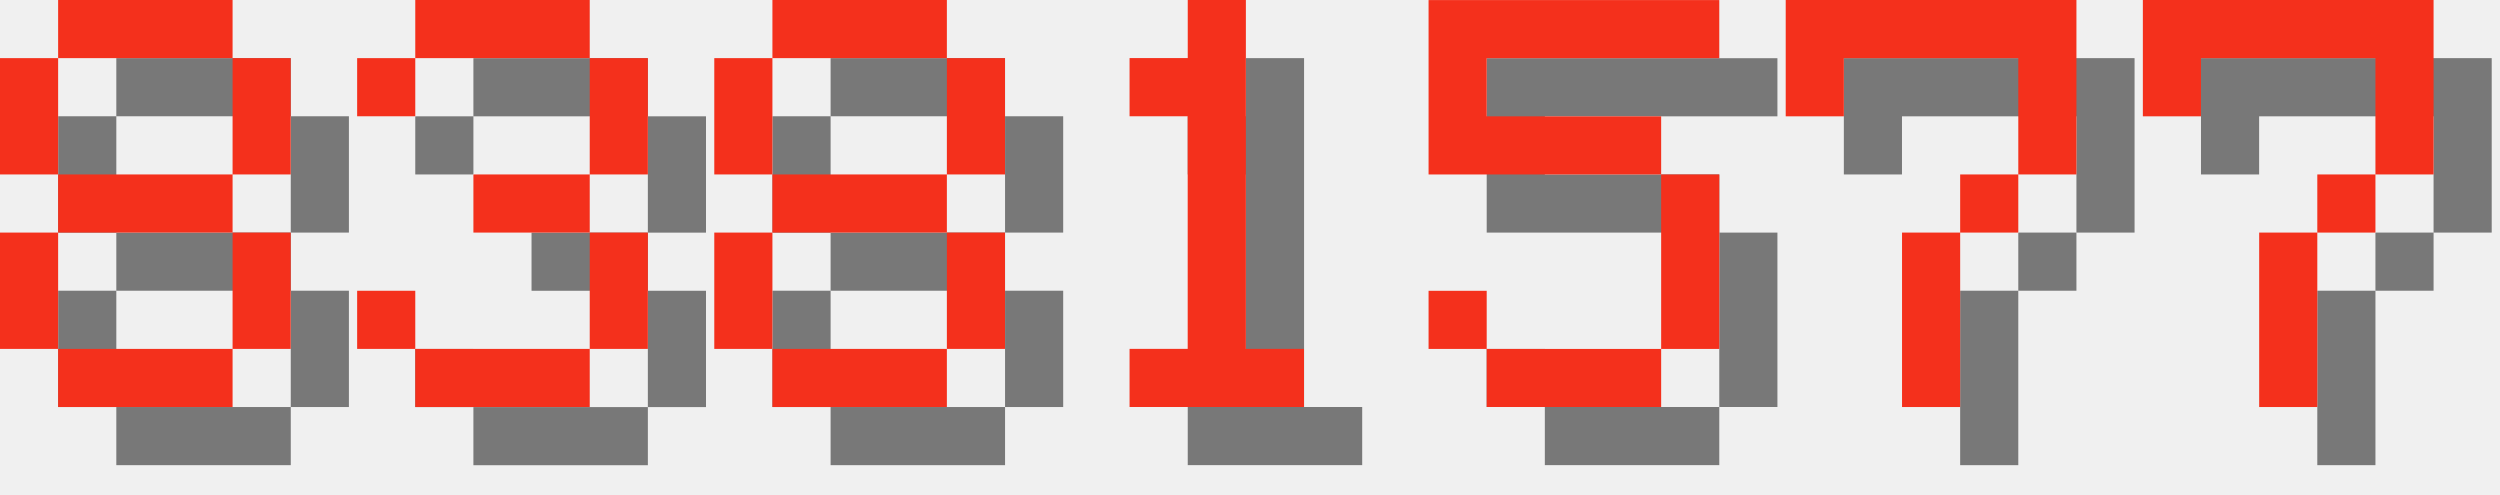
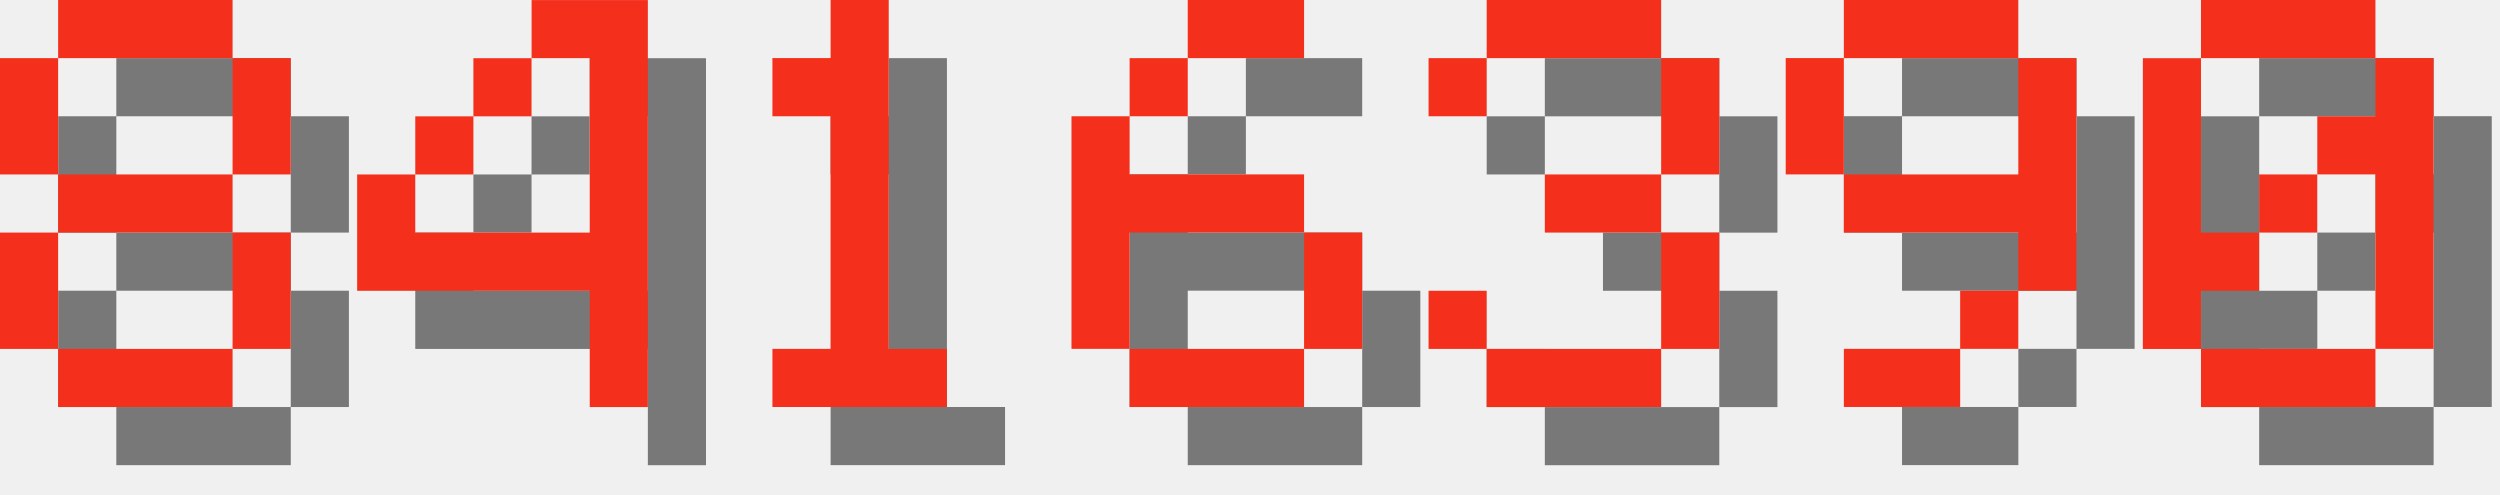
<svg xmlns="http://www.w3.org/2000/svg" version="1.1" width="182.0" height="36">
  <style>
        .text-foreground {
            fill: #F4301C;
        }
        .text-shadow {
            fill: #000000;
            fill-opacity: 0.5;
        }
    </style>
  <g class="digit" id="digit_8" transform="translate(0.0, 0), scale(4)">
    <path id="digit_8_shadow" class="text-shadow" d="m2.117 1.058v1.058h3.175v-1.058h-3.175zm3.175 1.058v2.117h1.058v-2.117h-1.058zm0 2.117h-3.175v1.058h3.175v-1.058zm0 1.058v2.117h1.058v-2.117h-1.058zm0 2.117h-3.175v1.058h3.175v-1.058zm-3.175 0v-2.117h-1.058v2.117h1.058zm0-3.175v-2.117h-1.058v2.117h1.058z" fill-opacity=".5" style="paint-order:stroke fill markers" />
    <path id="digit_8_fg" class="text-foreground" d="m1.058 0v1.058h3.175v-1.058h-3.175zm3.175 1.058v2.117h1.058v-2.117h-1.058zm0 2.117h-3.175v1.058h3.175v-1.058zm0 1.058v2.117h1.058v-2.117h-1.058zm0 2.117h-3.175v1.058h3.175v-1.058zm-3.175 0v-2.117h-1.058v2.117h1.058zm0-3.175v-2.117h-1.058v2.117h1.058z" fill="#fff" style="paint-order:stroke fill markers" />
  </g>
-   <g class="digit" id="digit_3" transform="translate(26.0, 0), scale(4)">
+   <g class="digit" id="digit_4" transform="translate(26.0, 0), scale(4)">
+     <path id="digit_4_shadow" class="text-shadow" d="m4.233 1.058v1.058h1.058v3.175h-3.175v-1.058h-1.058v2.117h4.233v2.117h1.058v-7.408h-2.117zm-2.117 3.175h1.058v-1.058h-1.058v1.058zm1.058-1.058h1.058v-1.058h-1.058v1.058z" fill-opacity=".5" style="paint-order:stroke fill markers" />
+     <path id="digit_4_fg" class="text-foreground" d="m3.175 0v1.058h1.058v3.175h-3.175v-1.058h-1.058v2.117h4.233v2.117h1.058v-7.408h-2.117zm-2.117 3.175h1.058v-1.058h-1.058v1.058zm1.058-1.058h1.058v-1.058h-1.058v1.058z" fill="#fff" style="paint-order:stroke fill markers" />
+   </g>
+   <g class="digit" id="digit_1" transform="translate(52.0, 0), scale(4)">
+     <path id="digit_1_shadow" class="text-shadow" d="m2.117 2.117v1.058h1.058v4.233h-1.058v1.058h3.175v-1.058h-1.058v-6.35h-1.058v1.058h-1.058z" fill-opacity=".5" style="paint-order:stroke fill markers" />
+     <path id="digit_1_fg" class="text-foreground" d="m1.058 1.058v1.058h1.058v4.233h-1.058v1.058h3.175v-1.058h-1.058v-6.35h-1.058v1.058h-1.058z" fill="#fff" style="paint-order:stroke fill markers" />
+   </g>
+   <g class="digit" id="digit_6" transform="translate(78.0, 0), scale(4)">
+     <path id="digit_6_shadow" class="text-shadow" d="m3.175 1.058v1.058h2.117v-1.058h-2.117zm0 1.058h-1.058v1.058h1.058v-1.058zm-1.058 1.058h-1.058v4.233h1.058v-2.117h3.175v-1.058h-3.175v-1.058zm3.175 2.117v2.117h1.058v-2.117h-1.058zm0 2.117h-3.175v1.058h3.175v-1.058z" fill-opacity=".5" style="paint-order:stroke fill markers" />
+     <path id="digit_6_fg" class="text-foreground" d="m2.117 0v1.058h2.117v-1.058h-2.117zm0 1.058h-1.058v1.058h1.058v-1.058zm-1.058 1.058h-1.058v4.233h1.058v-2.117h3.175v-1.058h-3.175v-1.058zm3.175 2.117v2.117h1.058v-2.117h-1.058zm0 2.117h-3.175v1.058h3.175v-1.058z" fill="#fff" style="paint-order:stroke fill markers" />
+   </g>
+   <g class="digit" id="digit_3" transform="translate(104.0, 0), scale(4)">
    <path id="digit_3_shadow" class="text-shadow" d="m1.058 2.117v1.058h1.058v-1.058h3.175v2.117h-2.117v1.058h2.117v2.117h-3.175v-1.058h-1.058v1.058h1.058v1.058h3.175v-1.058h1.058v-2.117h-1.058v-1.058h1.058v-2.117h-1.058v-1.058h-3.175v1.058h-1.058z" fill-opacity=".5" style="paint-order:stroke fill markers" />
    <path id="digit_3_fg" class="text-foreground" d="m0 1.058v1.058h1.058v-1.058h3.175v2.117h-2.117v1.058h2.117v2.117h-3.175v-1.058h-1.058v1.058h1.058v1.058h3.175v-1.058h1.058v-2.117h-1.058v-1.058h1.058v-2.117h-1.058v-1.058h-3.175v1.058h-1.058z" fill="#fff" style="paint-order:stroke fill markers" />
  </g>
-   <g class="digit" id="digit_8" transform="translate(52.0, 0), scale(4)">
-     <path id="digit_8_shadow" class="text-shadow" d="m2.117 1.058v1.058h3.175v-1.058h-3.175zm3.175 1.058v2.117h1.058v-2.117h-1.058zm0 2.117h-3.175v1.058h3.175v-1.058zm0 1.058v2.117h1.058v-2.117h-1.058zm0 2.117h-3.175v1.058h3.175v-1.058zm-3.175 0v-2.117h-1.058v2.117h1.058zm0-3.175v-2.117h-1.058v2.117h1.058z" fill-opacity=".5" style="paint-order:stroke fill markers" />
-     <path id="digit_8_fg" class="text-foreground" d="m1.058 0v1.058h3.175v-1.058h-3.175zm3.175 1.058v2.117h1.058v-2.117h-1.058zm0 2.117h-3.175v1.058h3.175v-1.058zm0 1.058v2.117h1.058v-2.117h-1.058zm0 2.117h-3.175v1.058h3.175v-1.058zm-3.175 0v-2.117h-1.058v2.117h1.058zm0-3.175v-2.117h-1.058v2.117h1.058z" fill="#fff" style="paint-order:stroke fill markers" />
+   <g class="digit" id="digit_9" transform="translate(130.0, 0), scale(4)">
+     <path id="digit_9_shadow" class="text-shadow" d="m2.117 1.058v1.058h3.175v-1.058h-3.175zm3.175 1.058v2.117h-3.175v1.058h3.175v1.058h1.058v-4.233h-1.058zm0 4.233h-1.058v1.058h1.058v-1.058zm-1.058 1.058h-2.117v1.058h2.117v-1.058zm-2.117-3.175v-2.117h-1.058v2.117h1.058z" fill-opacity=".5" style="paint-order:stroke fill markers" />
+     <path id="digit_9_fg" class="text-foreground" d="m1.058 0v1.058h3.175v-1.058h-3.175zm3.175 1.058v2.117h-3.175v1.058h3.175v1.058h1.058v-4.233h-1.058zm0 4.233h-1.058v1.058h1.058v-1.058zm-1.058 1.058h-2.117v1.058h2.117v-1.058zm-2.117-3.175v-2.117h-1.058v2.117h1.058z" fill="#fff" style="paint-order:stroke fill markers" />
  </g>
-   <g class="digit" id="digit_1" transform="translate(78.0, 0), scale(4)">
-     <path id="digit_1_shadow" class="text-shadow" d="m2.117 2.117v1.058h1.058v4.233h-1.058v1.058h3.175v-1.058h-1.058v-6.35h-1.058v1.058h-1.058z" fill-opacity=".5" style="paint-order:stroke fill markers" />
-     <path id="digit_1_fg" class="text-foreground" d="m1.058 1.058v1.058h1.058v4.233h-1.058v1.058h3.175v-1.058h-1.058v-6.35h-1.058v1.058h-1.058z" fill="#fff" style="paint-order:stroke fill markers" />
-   </g>
-   <g class="digit" id="digit_5" transform="translate(104.0, 0), scale(4)">
-     <path id="digit_5_shadow" class="text-shadow" d="m1.058 1.058v3.175h4.233v3.175h-3.175v-1.058h-1.058v1.058h1.058v1.058h3.175v-1.058h1.058v-3.175h-1.058v-1.058h-3.175v-1.058h4.233v-1.058h-5.292z" fill-opacity=".5" style="paint-order:stroke fill markers" />
-     <path id="digit_5_fg" class="text-foreground" d="m0 0v3.175h4.233v3.175h-3.175v-1.058h-1.058v1.058h1.058v1.058h3.175v-1.058h1.058v-3.175h-1.058v-1.058h-3.175v-1.058h4.233v-1.058h-5.292z" fill="#fff" style="paint-order:stroke fill markers" />
-   </g>
-   <g class="digit" id="digit_7" transform="translate(130.0, 0), scale(4)">
-     <path id="digit_7_shadow" class="text-shadow" d="m1.058 1.058 2e-6 2.117h1.058v-1.058h3.175v1.058l2e-7 1.058h-1.058v1.058h-1.058l4e-7 3.175 1.058 1e-7v-3.175h1.058v-1.058h1.058l5e-7 -1.058v-2.117z" fill-opacity=".5" style="paint-order:stroke fill markers" />
-     <path id="digit_7_fg" class="text-foreground" d="m0 0 2e-6 2.117h1.058v-1.058h3.175v1.058l2e-7 1.058h-1.058v1.058h-1.058l4e-7 3.175 1.058 1e-7v-3.175h1.058v-1.058h1.058l5e-7 -1.058v-2.117z" fill="#fff" style="paint-order:stroke fill markers" />
-   </g>
-   <g class="digit" id="digit_7" transform="translate(156.0, 0), scale(4)">
-     <path id="digit_7_shadow" class="text-shadow" d="m1.058 1.058 2e-6 2.117h1.058v-1.058h3.175v1.058l2e-7 1.058h-1.058v1.058h-1.058l4e-7 3.175 1.058 1e-7v-3.175h1.058v-1.058h1.058l5e-7 -1.058v-2.117z" fill-opacity=".5" style="paint-order:stroke fill markers" />
-     <path id="digit_7_fg" class="text-foreground" d="m0 0 2e-6 2.117h1.058v-1.058h3.175v1.058l2e-7 1.058h-1.058v1.058h-1.058l4e-7 3.175 1.058 1e-7v-3.175h1.058v-1.058h1.058l5e-7 -1.058v-2.117z" fill="#fff" style="paint-order:stroke fill markers" />
+   <g class="digit" id="digit_0" transform="translate(156.0, 0), scale(4)">
+     <path id="digit_0_shadow" class="text-shadow" d="m2.117 1.058v1.058h3.175v-1.058h-3.175zm3.175 1.058v1.058h-1.058v1.058h1.058v3.175h1.058v-5.292h-1.058zm0 5.292h-3.175v1.058h3.175v-1.058zm-3.175 0v-1.058h1.058v-1.058h-1.058v-3.175h-1.058v5.292h1.058zm1.058-2.117h1.058v-1.058h-1.058v1.058z" fill-opacity=".5" style="paint-order:stroke fill markers" />
+     <path id="digit_0_fg" class="text-foreground" d="m1.058 0v1.058h3.175v-1.058h-3.175zm3.175 1.058v1.058h-1.058v1.058h1.058v3.175h1.058v-5.292h-1.058zm0 5.292h-3.175v1.058h3.175v-1.058zm-3.175 0v-1.058h1.058v-1.058h-1.058v-3.175h-1.058v5.292h1.058zm1.058-2.117h1.058v-1.058h-1.058v1.058z" fill="#fff" style="paint-order:stroke fill markers" />
  </g>
</svg>
